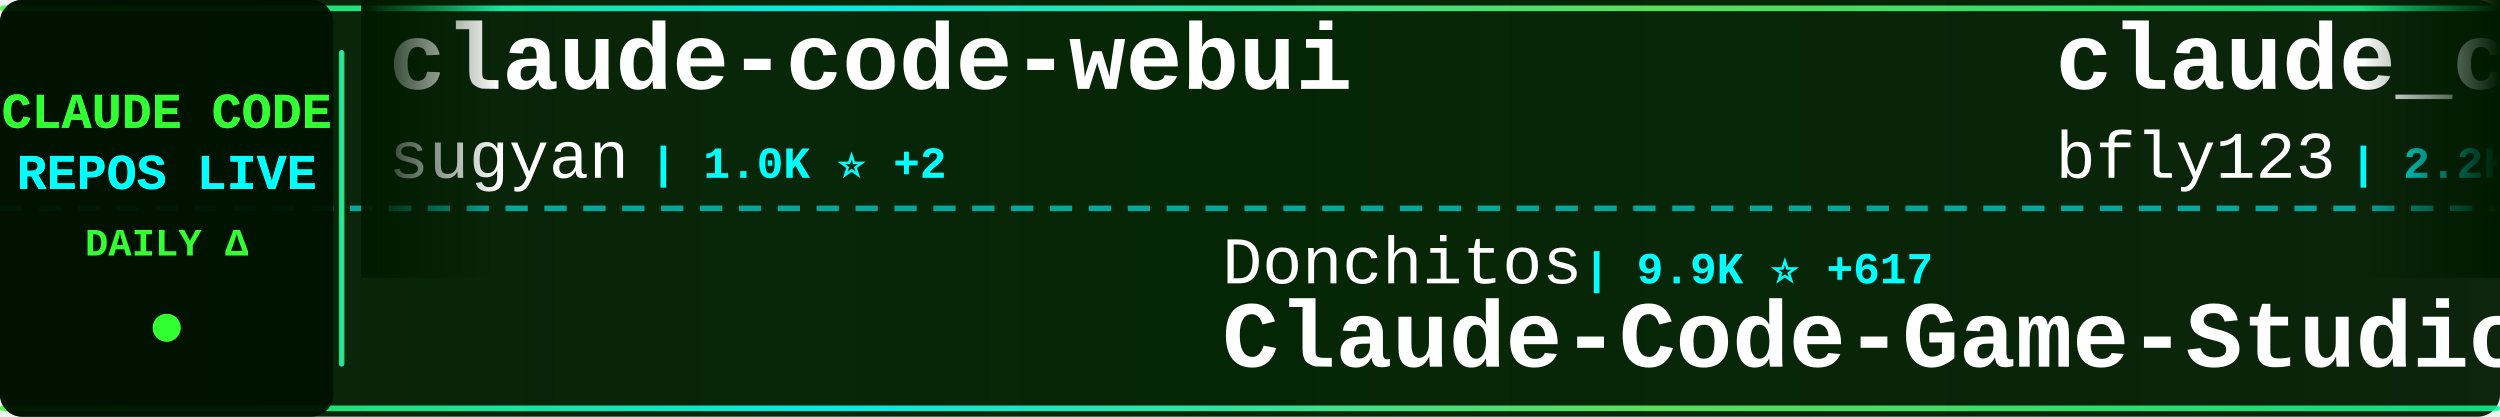
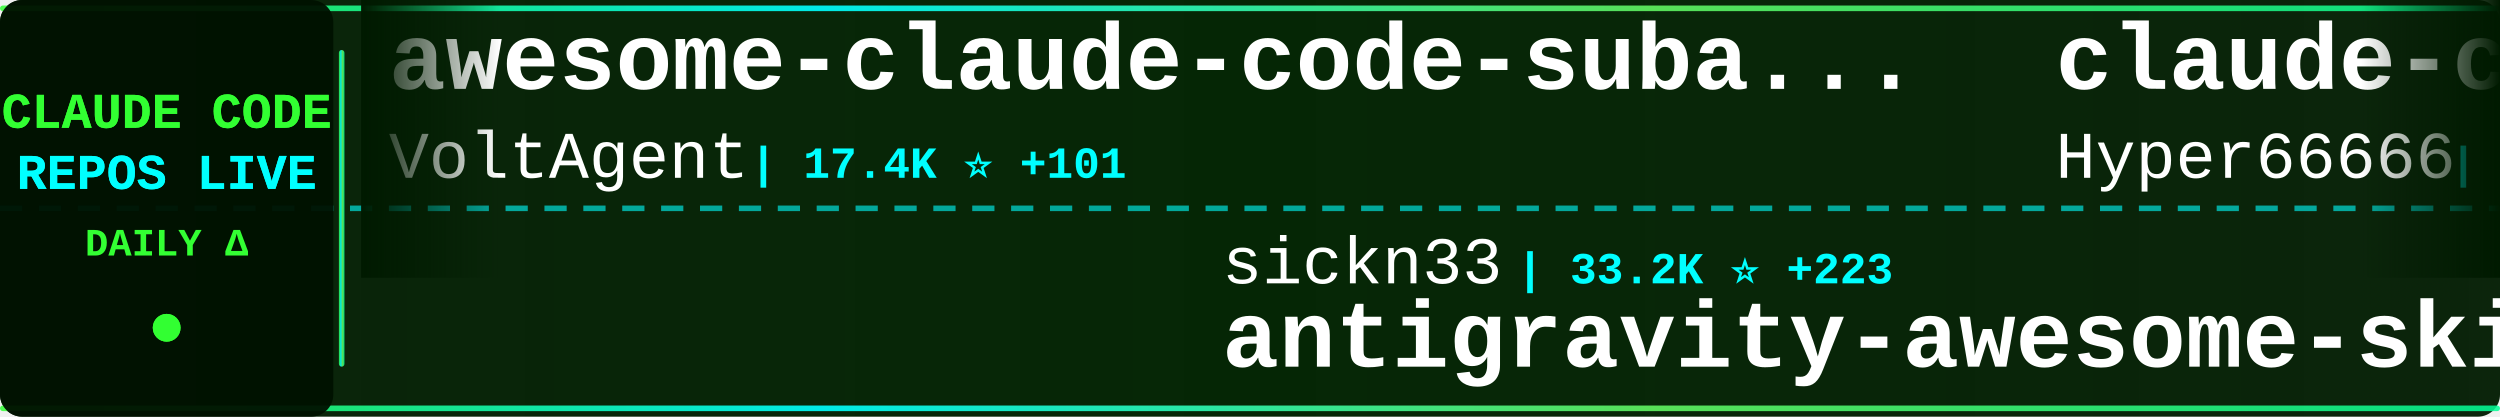
<svg xmlns="http://www.w3.org/2000/svg" width="900" height="150">
  <defs>
    <linearGradient id="tickerBg" x1="0%" y1="0%" x2="100%" y2="0%">
      <stop offset="0%" style="stop-color:#001a00;stop-opacity:0.95" />
      <stop offset="50%" style="stop-color:#002200;stop-opacity:0.98" />
      <stop offset="100%" style="stop-color:#001a00;stop-opacity:0.95" />
    </linearGradient>
    <linearGradient id="borderGrad" x1="0%" y1="0%" x2="100%" y2="0%">
      <stop offset="0%" style="stop-color:#33ff33;stop-opacity:0.85">
        <animate attributeName="stop-opacity" values="0.85;1;0.85" dur="2s" repeatCount="indefinite" />
      </stop>
      <stop offset="33%" style="stop-color:#00ffff;stop-opacity:0.9">
        <animate attributeName="stop-opacity" values="0.9;1;0.9" dur="2.2s" repeatCount="indefinite" />
      </stop>
      <stop offset="66%" style="stop-color:#66ff66;stop-opacity:0.85">
        <animate attributeName="stop-opacity" values="0.85;1;0.85" dur="1.8s" repeatCount="indefinite" />
      </stop>
      <stop offset="100%" style="stop-color:#00ff99;stop-opacity:0.85">
        <animate attributeName="stop-opacity" values="0.85;1;0.85" dur="2s" repeatCount="indefinite" />
      </stop>
    </linearGradient>
    <filter id="textGlow">
      <feGaussianBlur stdDeviation="0.1" result="coloredBlur" />
      <feMerge>
        <feMergeNode in="coloredBlur" />
        <feMergeNode in="SourceGraphic" />
      </feMerge>
    </filter>
    <filter id="metricGlow">
      <feGaussianBlur stdDeviation="0.2" result="coloredBlur" />
      <feMerge>
        <feMergeNode in="coloredBlur" />
        <feMergeNode in="SourceGraphic" />
      </feMerge>
    </filter>
    <linearGradient id="leftFade" x1="0%" y1="0%" x2="100%" y2="0%">
      <stop offset="0%" style="stop-color:#001a00;stop-opacity:1" />
      <stop offset="100%" style="stop-color:#001a00;stop-opacity:0" />
    </linearGradient>
    <linearGradient id="rightFade" x1="0%" y1="0%" x2="100%" y2="0%">
      <stop offset="0%" style="stop-color:#001a00;stop-opacity:0" />
      <stop offset="100%" style="stop-color:#001a00;stop-opacity:1" />
    </linearGradient>
  </defs>
  <rect width="900" height="150" fill="url(#tickerBg)" rx="8" />
  <rect x="0" y="2" width="900" height="2" fill="url(#borderGrad)" rx="1" />
  <rect x="0" y="146" width="900" height="2" fill="url(#borderGrad)" rx="1" />
  <line x1="0" y1="75" x2="900" y2="75" stroke="#00ffff" stroke-width="2" stroke-dasharray="8 6" opacity="0.6" />
  <rect x="0" y="0" width="120" height="150" fill="#001100" opacity="0.95" rx="8" />
  <text x="60" y="46" font-family="'Courier New', monospace" font-size="18" font-weight="bold" fill="#33ff33" text-anchor="middle" filter="url(#textGlow)">
    CLAUDE CODE
  </text>
  <text x="60" y="68" font-family="'Courier New', monospace" font-size="18" font-weight="bold" fill="#00ffff" text-anchor="middle" filter="url(#textGlow)">
    REPOS LIVE
  </text>
  <text x="60" y="92" font-family="'Courier New', monospace" font-size="14" font-weight="bold" fill="#33ff33" text-anchor="middle">
    DAILY Δ
  </text>
  <circle cx="60" cy="118" r="5" fill="#33ff33" filter="url(#metricGlow)">
    <animate attributeName="r" values="4;6;4" dur="1.5s" repeatCount="indefinite" />
    <animate attributeName="opacity" values="0.6;1;0.6" dur="1.5s" repeatCount="indefinite" />
  </circle>
  <rect x="122" y="18" width="2" height="114" fill="url(#borderGrad)" rx="1" />
  <clipPath id="tickerClip">
    <rect x="130" y="0" width="770" height="150" />
  </clipPath>
  <g clip-path="url(#tickerClip)">
    <g id="tickerItems">
      <animateTransform attributeName="transform" attributeType="XML" type="translate" from="0 0" to="-3000 0" dur="54s" repeatCount="indefinite" />
      <g transform="translate(0, 0)">
-         <text x="140" y="32" font-family="'Courier New', monospace" font-size="34" font-weight="bold" fill="#ffffff">claude-code-webui</text>
-         <text x="140" y="64" font-family="'Courier New', monospace" font-size="24" font-weight="normal" fill="#ffffff" opacity="1.0">sugyan</text>
-         <text x="234" y="64" font-family="'Courier New', monospace" font-size="16" font-weight="bold" fill="#00ffff"> | 1.0K ⭐ +2</text>
+         <text x="140" y="32" font-family="'Courier New', monospace" font-size="34" font-weight="bold" fill="#ffffff">awesome-claude-code-suba...</text>
+         <text x="140" y="64" font-family="'Courier New', monospace" font-size="24" font-weight="normal" fill="#ffffff" opacity="1.0">VoltAgent</text>
+         <text x="270" y="64" font-family="'Courier New', monospace" font-size="16" font-weight="bold" fill="#00ffff"> | 17.4K ⭐ +101</text>
      </g>
      <g transform="translate(300, 0)">
+         <text x="140" y="102" font-family="'Courier New', monospace" font-size="24" font-weight="normal" fill="#ffffff" opacity="1.0">sickn33</text>
+         <text x="246" y="102" font-family="'Courier New', monospace" font-size="16" font-weight="bold" fill="#00ffff"> | 33.2K ⭐ +223</text>
+         <text x="140" y="132" font-family="'Courier New', monospace" font-size="34" font-weight="bold" fill="#ffffff">antigravity-awesome-skil...</text>
+       </g>
+       <g transform="translate(600, 0)">
+         <text x="140" y="32" font-family="'Courier New', monospace" font-size="34" font-weight="bold" fill="#ffffff">claude-code-sourcemap</text>
+         <text x="140" y="64" font-family="'Courier New', monospace" font-size="24" font-weight="normal" fill="#ffffff" opacity="1.0">Hyper66666</text>
+         <text x="282" y="64" font-family="'Courier New', monospace" font-size="16" font-weight="bold" fill="#00ffff"> | 206 ⭐</text>
+       </g>
+       <g transform="translate(900, 0)">
        <text x="140" y="102" font-family="'Courier New', monospace" font-size="24" font-weight="normal" fill="#ffffff" opacity="1.0">Donchitos</text>
-         <text x="270" y="102" font-family="'Courier New', monospace" font-size="16" font-weight="bold" fill="#00ffff"> | 9.9K ⭐ +617</text>
+         <text x="270" y="102" font-family="'Courier New', monospace" font-size="16" font-weight="bold" fill="#00ffff"> | 10.2K ⭐ +714</text>
        <text x="140" y="132" font-family="'Courier New', monospace" font-size="34" font-weight="bold" fill="#ffffff">Claude-Code-Game-Studios</text>
      </g>
-       <g transform="translate(600, 0)">
-         <text x="140" y="32" font-family="'Courier New', monospace" font-size="34" font-weight="bold" fill="#ffffff">claude_code_bridge</text>
-         <text x="140" y="64" font-family="'Courier New', monospace" font-size="24" font-weight="normal" fill="#ffffff" opacity="1.0">bfly123</text>
-         <text x="246" y="64" font-family="'Courier New', monospace" font-size="16" font-weight="bold" fill="#00ffff"> | 2.2K ⭐ +20</text>
-       </g>
-       <g transform="translate(900, 0)">
-         <text x="140" y="102" font-family="'Courier New', monospace" font-size="24" font-weight="normal" fill="#ffffff" opacity="1.0">zstmfhy</text>
-         <text x="246" y="102" font-family="'Courier New', monospace" font-size="16" font-weight="bold" fill="#00ffff"> | 192 ⭐</text>
-         <text x="140" y="132" font-family="'Courier New', monospace" font-size="34" font-weight="bold" fill="#ffffff">Claude-code</text>
-       </g>
      <g transform="translate(1200, 0)">
-         <text x="140" y="32" font-family="'Courier New', monospace" font-size="34" font-weight="bold" fill="#ffffff">Claude-Code-Usage-Monito...</text>
-         <text x="140" y="64" font-family="'Courier New', monospace" font-size="24" font-weight="normal" fill="#ffffff" opacity="1.0">Maciek-roboblog</text>
-         <text x="342" y="64" font-family="'Courier New', monospace" font-size="16" font-weight="bold" fill="#00ffff"> | 7.6K ⭐ +24</text>
+         <text x="140" y="32" font-family="'Courier New', monospace" font-size="34" font-weight="bold" fill="#ffffff">cc-switch</text>
+         <text x="140" y="64" font-family="'Courier New', monospace" font-size="24" font-weight="normal" fill="#ffffff" opacity="1.0">farion1231</text>
+         <text x="282" y="64" font-family="'Courier New', monospace" font-size="16" font-weight="bold" fill="#00ffff"> | 45.3K ⭐ +665</text>
      </g>
      <g transform="translate(1500, 0)">
-         <text x="140" y="102" font-family="'Courier New', monospace" font-size="24" font-weight="normal" fill="#ffffff" opacity="1.0">obra</text>
-         <text x="210" y="102" font-family="'Courier New', monospace" font-size="16" font-weight="bold" fill="#00ffff"> | 153.5K ⭐ +2.1K</text>
-         <text x="140" y="132" font-family="'Courier New', monospace" font-size="34" font-weight="bold" fill="#ffffff">superpowers</text>
+         <text x="140" y="102" font-family="'Courier New', monospace" font-size="24" font-weight="normal" fill="#ffffff" opacity="1.0">777genius</text>
+         <text x="270" y="102" font-family="'Courier New', monospace" font-size="16" font-weight="bold" fill="#00ffff"> | 897 ⭐ +2</text>
+         <text x="140" y="132" font-family="'Courier New', monospace" font-size="34" font-weight="bold" fill="#ffffff">claude-code-source-code</text>
      </g>
      <g transform="translate(1800, 0)">
-         <text x="140" y="32" font-family="'Courier New', monospace" font-size="34" font-weight="bold" fill="#ffffff">claude-code</text>
-         <text x="140" y="64" font-family="'Courier New', monospace" font-size="24" font-weight="normal" fill="#ffffff" opacity="1.0">jarmuine</text>
-         <text x="258" y="64" font-family="'Courier New', monospace" font-size="16" font-weight="bold" fill="#00ffff"> | 2.0K ⭐ +6</text>
+         <text x="140" y="32" font-family="'Courier New', monospace" font-size="34" font-weight="bold" fill="#ffffff">claude-code-workflows</text>
+         <text x="140" y="64" font-family="'Courier New', monospace" font-size="24" font-weight="normal" fill="#ffffff" opacity="1.0">OneRedOak</text>
+         <text x="270" y="64" font-family="'Courier New', monospace" font-size="16" font-weight="bold" fill="#00ffff"> | 3.8K ⭐ +2</text>
      </g>
      <g transform="translate(2100, 0)">
-         <text x="140" y="102" font-family="'Courier New', monospace" font-size="24" font-weight="normal" fill="#ffffff" opacity="1.0">NanmiCoder</text>
-         <text x="282" y="102" font-family="'Courier New', monospace" font-size="16" font-weight="bold" fill="#00ffff"> | 6.0K ⭐ +65</text>
-         <text x="140" y="132" font-family="'Courier New', monospace" font-size="34" font-weight="bold" fill="#ffffff">cc-haha</text>
+         <text x="140" y="102" font-family="'Courier New', monospace" font-size="24" font-weight="normal" fill="#ffffff" opacity="1.0">AICoderTudou</text>
+         <text x="306" y="102" font-family="'Courier New', monospace" font-size="16" font-weight="bold" fill="#00ffff"> | 480 ⭐ +2</text>
+         <text x="140" y="132" font-family="'Courier New', monospace" font-size="34" font-weight="bold" fill="#ffffff">claude-code-tudou</text>
      </g>
      <g transform="translate(2400, 0)">
-         <text x="140" y="32" font-family="'Courier New', monospace" font-size="34" font-weight="bold" fill="#ffffff">claude-code-spec-workflo...</text>
-         <text x="140" y="64" font-family="'Courier New', monospace" font-size="24" font-weight="normal" fill="#ffffff" opacity="1.0">Pimzino</text>
-         <text x="246" y="64" font-family="'Courier New', monospace" font-size="16" font-weight="bold" fill="#00ffff"> | 3.7K ⭐ +7</text>
+         <text x="140" y="32" font-family="'Courier New', monospace" font-size="34" font-weight="bold" fill="#ffffff">superpowers</text>
+         <text x="140" y="64" font-family="'Courier New', monospace" font-size="24" font-weight="normal" fill="#ffffff" opacity="1.0">obra</text>
+         <text x="210" y="64" font-family="'Courier New', monospace" font-size="16" font-weight="bold" fill="#00ffff"> | 154.0K ⭐ +2.0K</text>
      </g>
      <g transform="translate(2700, 0)">
-         <text x="140" y="102" font-family="'Courier New', monospace" font-size="24" font-weight="normal" fill="#ffffff" opacity="1.0">isboyjc</text>
-         <text x="246" y="102" font-family="'Courier New', monospace" font-size="16" font-weight="bold" fill="#00ffff"> | 148 ⭐ +1</text>
-         <text x="140" y="132" font-family="'Courier New', monospace" font-size="34" font-weight="bold" fill="#ffffff">claude-code</text>
+         <text x="140" y="102" font-family="'Courier New', monospace" font-size="24" font-weight="normal" fill="#ffffff" opacity="1.0">sugyan</text>
+         <text x="234" y="102" font-family="'Courier New', monospace" font-size="16" font-weight="bold" fill="#00ffff"> | 1.0K ⭐ +3</text>
+         <text x="140" y="132" font-family="'Courier New', monospace" font-size="34" font-weight="bold" fill="#ffffff">claude-code-webui</text>
      </g>
      <g transform="translate(3000, 0)">
-         <text x="140" y="32" font-family="'Courier New', monospace" font-size="34" font-weight="bold" fill="#ffffff">claude-code-webui</text>
-         <text x="140" y="64" font-family="'Courier New', monospace" font-size="24" font-weight="normal" fill="#ffffff" opacity="1.0">sugyan</text>
-         <text x="234" y="64" font-family="'Courier New', monospace" font-size="16" font-weight="bold" fill="#00ffff"> | 1.0K ⭐ +2</text>
+         <text x="140" y="32" font-family="'Courier New', monospace" font-size="34" font-weight="bold" fill="#ffffff">awesome-claude-code-suba...</text>
+         <text x="140" y="64" font-family="'Courier New', monospace" font-size="24" font-weight="normal" fill="#ffffff" opacity="1.0">VoltAgent</text>
+         <text x="270" y="64" font-family="'Courier New', monospace" font-size="16" font-weight="bold" fill="#00ffff"> | 17.4K ⭐ +101</text>
      </g>
      <g transform="translate(3300, 0)">
-         <text x="140" y="102" font-family="'Courier New', monospace" font-size="24" font-weight="normal" fill="#ffffff" opacity="1.0">Donchitos</text>
-         <text x="270" y="102" font-family="'Courier New', monospace" font-size="16" font-weight="bold" fill="#00ffff"> | 9.9K ⭐ +617</text>
-         <text x="140" y="132" font-family="'Courier New', monospace" font-size="34" font-weight="bold" fill="#ffffff">Claude-Code-Game-Studios</text>
+         <text x="140" y="102" font-family="'Courier New', monospace" font-size="24" font-weight="normal" fill="#ffffff" opacity="1.0">sickn33</text>
+         <text x="246" y="102" font-family="'Courier New', monospace" font-size="16" font-weight="bold" fill="#00ffff"> | 33.2K ⭐ +223</text>
+         <text x="140" y="132" font-family="'Courier New', monospace" font-size="34" font-weight="bold" fill="#ffffff">antigravity-awesome-skil...</text>
      </g>
      <g transform="translate(3600, 0)">
-         <text x="140" y="32" font-family="'Courier New', monospace" font-size="34" font-weight="bold" fill="#ffffff">claude_code_bridge</text>
-         <text x="140" y="64" font-family="'Courier New', monospace" font-size="24" font-weight="normal" fill="#ffffff" opacity="1.0">bfly123</text>
-         <text x="246" y="64" font-family="'Courier New', monospace" font-size="16" font-weight="bold" fill="#00ffff"> | 2.2K ⭐ +20</text>
+         <text x="140" y="32" font-family="'Courier New', monospace" font-size="34" font-weight="bold" fill="#ffffff">claude-code-sourcemap</text>
+         <text x="140" y="64" font-family="'Courier New', monospace" font-size="24" font-weight="normal" fill="#ffffff" opacity="1.0">Hyper66666</text>
+         <text x="282" y="64" font-family="'Courier New', monospace" font-size="16" font-weight="bold" fill="#00ffff"> | 206 ⭐</text>
      </g>
      <g transform="translate(3900, 0)">
-         <text x="140" y="102" font-family="'Courier New', monospace" font-size="24" font-weight="normal" fill="#ffffff" opacity="1.0">zstmfhy</text>
-         <text x="246" y="102" font-family="'Courier New', monospace" font-size="16" font-weight="bold" fill="#00ffff"> | 192 ⭐</text>
-         <text x="140" y="132" font-family="'Courier New', monospace" font-size="34" font-weight="bold" fill="#ffffff">Claude-code</text>
+         <text x="140" y="102" font-family="'Courier New', monospace" font-size="24" font-weight="normal" fill="#ffffff" opacity="1.0">Donchitos</text>
+         <text x="270" y="102" font-family="'Courier New', monospace" font-size="16" font-weight="bold" fill="#00ffff"> | 10.2K ⭐ +714</text>
+         <text x="140" y="132" font-family="'Courier New', monospace" font-size="34" font-weight="bold" fill="#ffffff">Claude-Code-Game-Studios</text>
      </g>
    </g>
  </g>
  <rect x="130" y="0" width="50" height="100" fill="url(#leftFade)" />
  <rect x="850" y="0" width="50" height="100" fill="url(#rightFade)" />
</svg>
